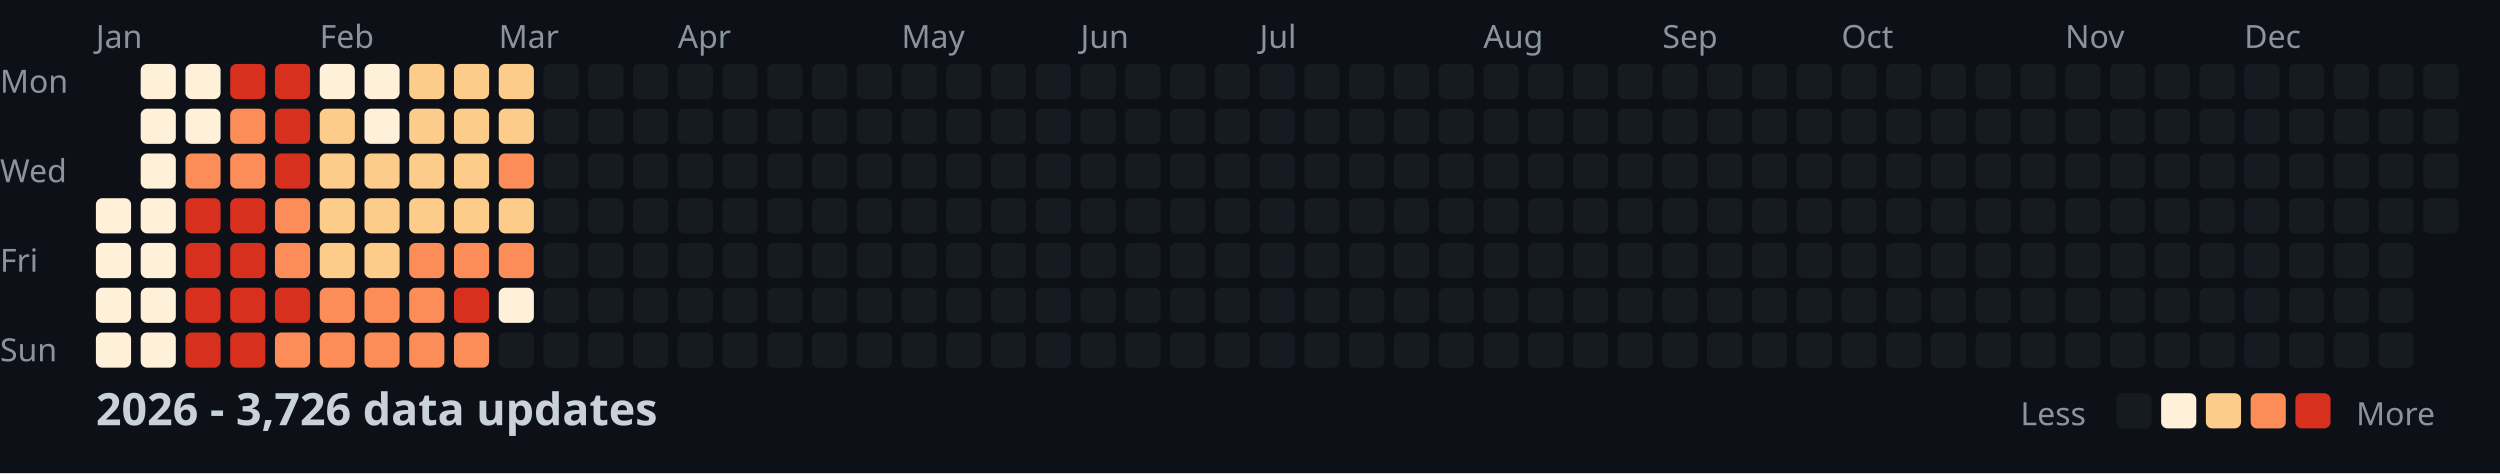
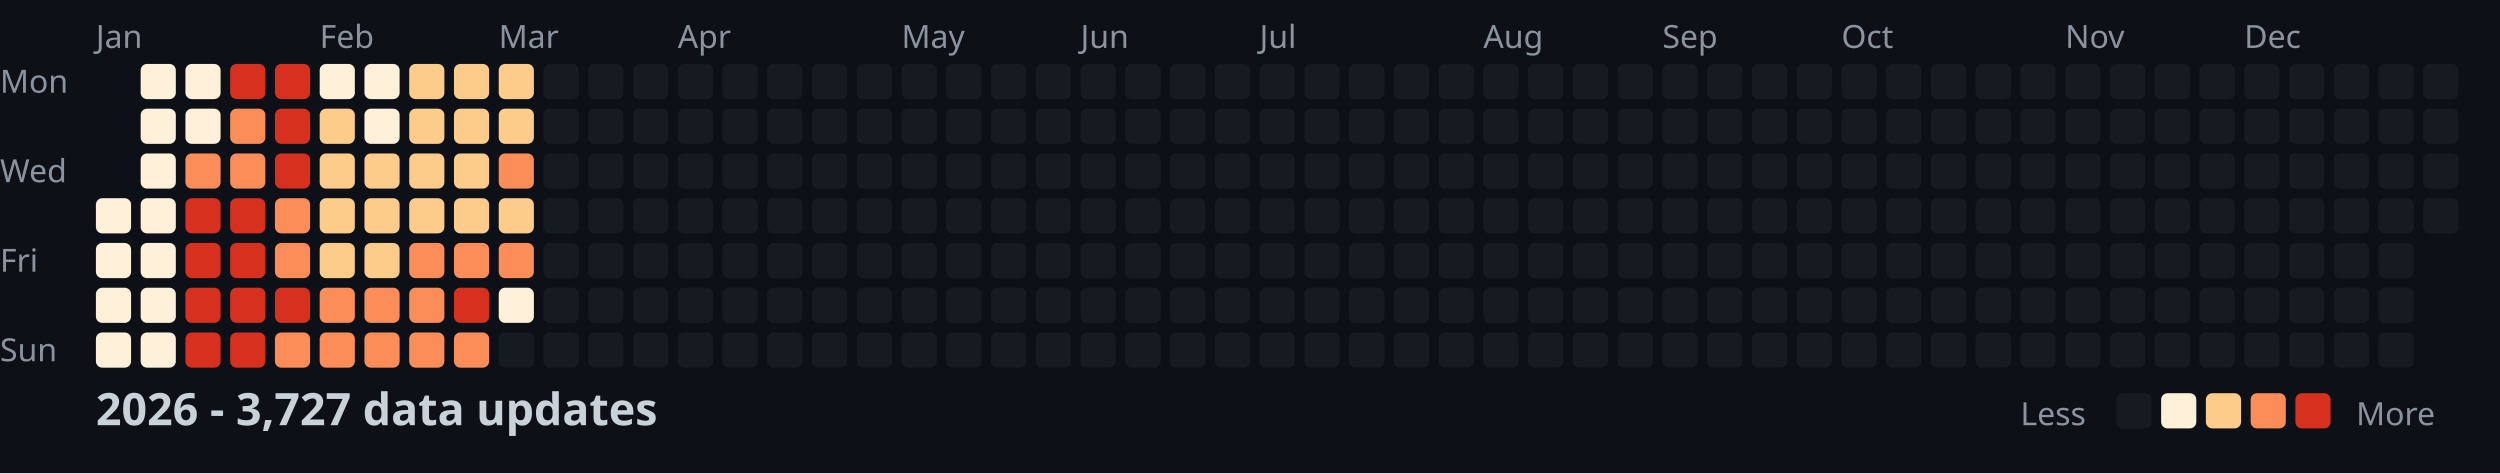
<svg xmlns="http://www.w3.org/2000/svg" width="782" height="148">
  <style>
    .month { font: 10px sans-serif; fill: #8b949e; }
    .day { font: 10px sans-serif; fill: #8b949e; }
    .title { font: bold 14px sans-serif; fill: #c9d1d9; }
    .legend { font: 10px sans-serif; fill: #8b949e; }
  </style>
  <rect width="100%" height="100%" fill="#0d1117" />
  <text x="0" y="29" class="day">Mon</text>
  <text x="0" y="57" class="day">Wed</text>
  <text x="0" y="85" class="day">Fri</text>
  <text x="0" y="113" class="day">Sun</text>
  <text x="30" y="15" class="month">Jan</text>
  <text x="100" y="15" class="month">Feb</text>
  <text x="156" y="15" class="month">Mar</text>
  <text x="212" y="15" class="month">Apr</text>
  <text x="282" y="15" class="month">May</text>
  <text x="338" y="15" class="month">Jun</text>
  <text x="394" y="15" class="month">Jul</text>
  <text x="464" y="15" class="month">Aug</text>
  <text x="520" y="15" class="month">Sep</text>
  <text x="576" y="15" class="month">Oct</text>
  <text x="646" y="15" class="month">Nov</text>
  <text x="702" y="15" class="month">Dec</text>
  <rect x="30" y="62" width="11" height="11" fill="#fef0d9" rx="2" />
  <rect x="30" y="76" width="11" height="11" fill="#fef0d9" rx="2" />
  <rect x="30" y="90" width="11" height="11" fill="#fef0d9" rx="2" />
  <rect x="30" y="104" width="11" height="11" fill="#fef0d9" rx="2" />
  <rect x="44" y="20" width="11" height="11" fill="#fef0d9" rx="2" />
  <rect x="44" y="34" width="11" height="11" fill="#fef0d9" rx="2" />
  <rect x="44" y="48" width="11" height="11" fill="#fef0d9" rx="2" />
  <rect x="44" y="62" width="11" height="11" fill="#fef0d9" rx="2" />
  <rect x="44" y="76" width="11" height="11" fill="#fef0d9" rx="2" />
  <rect x="44" y="90" width="11" height="11" fill="#fef0d9" rx="2" />
  <rect x="44" y="104" width="11" height="11" fill="#fef0d9" rx="2" />
  <rect x="58" y="20" width="11" height="11" fill="#fef0d9" rx="2" />
  <rect x="58" y="34" width="11" height="11" fill="#fef0d9" rx="2" />
  <rect x="58" y="48" width="11" height="11" fill="#fc8d59" rx="2" />
  <rect x="58" y="62" width="11" height="11" fill="#d7301f" rx="2" />
  <rect x="58" y="76" width="11" height="11" fill="#d7301f" rx="2" />
  <rect x="58" y="90" width="11" height="11" fill="#d7301f" rx="2" />
  <rect x="58" y="104" width="11" height="11" fill="#d7301f" rx="2" />
  <rect x="72" y="20" width="11" height="11" fill="#d7301f" rx="2" />
  <rect x="72" y="34" width="11" height="11" fill="#fc8d59" rx="2" />
  <rect x="72" y="48" width="11" height="11" fill="#fc8d59" rx="2" />
  <rect x="72" y="62" width="11" height="11" fill="#d7301f" rx="2" />
  <rect x="72" y="76" width="11" height="11" fill="#d7301f" rx="2" />
  <rect x="72" y="90" width="11" height="11" fill="#d7301f" rx="2" />
  <rect x="72" y="104" width="11" height="11" fill="#d7301f" rx="2" />
  <rect x="86" y="20" width="11" height="11" fill="#d7301f" rx="2" />
  <rect x="86" y="34" width="11" height="11" fill="#d7301f" rx="2" />
  <rect x="86" y="48" width="11" height="11" fill="#d7301f" rx="2" />
  <rect x="86" y="62" width="11" height="11" fill="#fc8d59" rx="2" />
  <rect x="86" y="76" width="11" height="11" fill="#fc8d59" rx="2" />
  <rect x="86" y="90" width="11" height="11" fill="#d7301f" rx="2" />
  <rect x="86" y="104" width="11" height="11" fill="#fc8d59" rx="2" />
  <rect x="100" y="20" width="11" height="11" fill="#fef0d9" rx="2" />
  <rect x="100" y="34" width="11" height="11" fill="#fdcc8a" rx="2" />
  <rect x="100" y="48" width="11" height="11" fill="#fdcc8a" rx="2" />
  <rect x="100" y="62" width="11" height="11" fill="#fdcc8a" rx="2" />
  <rect x="100" y="76" width="11" height="11" fill="#fdcc8a" rx="2" />
  <rect x="100" y="90" width="11" height="11" fill="#fc8d59" rx="2" />
  <rect x="100" y="104" width="11" height="11" fill="#fc8d59" rx="2" />
  <rect x="114" y="20" width="11" height="11" fill="#fef0d9" rx="2" />
  <rect x="114" y="34" width="11" height="11" fill="#fef0d9" rx="2" />
  <rect x="114" y="48" width="11" height="11" fill="#fdcc8a" rx="2" />
  <rect x="114" y="62" width="11" height="11" fill="#fdcc8a" rx="2" />
  <rect x="114" y="76" width="11" height="11" fill="#fdcc8a" rx="2" />
  <rect x="114" y="90" width="11" height="11" fill="#fc8d59" rx="2" />
  <rect x="114" y="104" width="11" height="11" fill="#fc8d59" rx="2" />
  <rect x="128" y="20" width="11" height="11" fill="#fdcc8a" rx="2" />
  <rect x="128" y="34" width="11" height="11" fill="#fdcc8a" rx="2" />
  <rect x="128" y="48" width="11" height="11" fill="#fdcc8a" rx="2" />
  <rect x="128" y="62" width="11" height="11" fill="#fdcc8a" rx="2" />
  <rect x="128" y="76" width="11" height="11" fill="#fc8d59" rx="2" />
  <rect x="128" y="90" width="11" height="11" fill="#fc8d59" rx="2" />
  <rect x="128" y="104" width="11" height="11" fill="#fc8d59" rx="2" />
  <rect x="142" y="20" width="11" height="11" fill="#fdcc8a" rx="2" />
  <rect x="142" y="34" width="11" height="11" fill="#fdcc8a" rx="2" />
  <rect x="142" y="48" width="11" height="11" fill="#fdcc8a" rx="2" />
  <rect x="142" y="62" width="11" height="11" fill="#fdcc8a" rx="2" />
  <rect x="142" y="76" width="11" height="11" fill="#fc8d59" rx="2" />
  <rect x="142" y="90" width="11" height="11" fill="#d7301f" rx="2" />
  <rect x="142" y="104" width="11" height="11" fill="#fc8d59" rx="2" />
  <rect x="156" y="20" width="11" height="11" fill="#fdcc8a" rx="2" />
  <rect x="156" y="34" width="11" height="11" fill="#fdcc8a" rx="2" />
  <rect x="156" y="48" width="11" height="11" fill="#fc8d59" rx="2" />
  <rect x="156" y="62" width="11" height="11" fill="#fdcc8a" rx="2" />
  <rect x="156" y="76" width="11" height="11" fill="#fc8d59" rx="2" />
  <rect x="156" y="90" width="11" height="11" fill="#fef0d9" rx="2" />
  <rect x="156" y="104" width="11" height="11" fill="#161b22" rx="2" />
  <rect x="170" y="20" width="11" height="11" fill="#161b22" rx="2" />
  <rect x="170" y="34" width="11" height="11" fill="#161b22" rx="2" />
  <rect x="170" y="48" width="11" height="11" fill="#161b22" rx="2" />
  <rect x="170" y="62" width="11" height="11" fill="#161b22" rx="2" />
  <rect x="170" y="76" width="11" height="11" fill="#161b22" rx="2" />
  <rect x="170" y="90" width="11" height="11" fill="#161b22" rx="2" />
  <rect x="170" y="104" width="11" height="11" fill="#161b22" rx="2" />
  <rect x="184" y="20" width="11" height="11" fill="#161b22" rx="2" />
  <rect x="184" y="34" width="11" height="11" fill="#161b22" rx="2" />
  <rect x="184" y="48" width="11" height="11" fill="#161b22" rx="2" />
  <rect x="184" y="62" width="11" height="11" fill="#161b22" rx="2" />
  <rect x="184" y="76" width="11" height="11" fill="#161b22" rx="2" />
  <rect x="184" y="90" width="11" height="11" fill="#161b22" rx="2" />
  <rect x="184" y="104" width="11" height="11" fill="#161b22" rx="2" />
  <rect x="198" y="20" width="11" height="11" fill="#161b22" rx="2" />
  <rect x="198" y="34" width="11" height="11" fill="#161b22" rx="2" />
  <rect x="198" y="48" width="11" height="11" fill="#161b22" rx="2" />
  <rect x="198" y="62" width="11" height="11" fill="#161b22" rx="2" />
  <rect x="198" y="76" width="11" height="11" fill="#161b22" rx="2" />
  <rect x="198" y="90" width="11" height="11" fill="#161b22" rx="2" />
  <rect x="198" y="104" width="11" height="11" fill="#161b22" rx="2" />
  <rect x="212" y="20" width="11" height="11" fill="#161b22" rx="2" />
  <rect x="212" y="34" width="11" height="11" fill="#161b22" rx="2" />
  <rect x="212" y="48" width="11" height="11" fill="#161b22" rx="2" />
  <rect x="212" y="62" width="11" height="11" fill="#161b22" rx="2" />
  <rect x="212" y="76" width="11" height="11" fill="#161b22" rx="2" />
  <rect x="212" y="90" width="11" height="11" fill="#161b22" rx="2" />
  <rect x="212" y="104" width="11" height="11" fill="#161b22" rx="2" />
  <rect x="226" y="20" width="11" height="11" fill="#161b22" rx="2" />
  <rect x="226" y="34" width="11" height="11" fill="#161b22" rx="2" />
  <rect x="226" y="48" width="11" height="11" fill="#161b22" rx="2" />
  <rect x="226" y="62" width="11" height="11" fill="#161b22" rx="2" />
  <rect x="226" y="76" width="11" height="11" fill="#161b22" rx="2" />
  <rect x="226" y="90" width="11" height="11" fill="#161b22" rx="2" />
  <rect x="226" y="104" width="11" height="11" fill="#161b22" rx="2" />
  <rect x="240" y="20" width="11" height="11" fill="#161b22" rx="2" />
  <rect x="240" y="34" width="11" height="11" fill="#161b22" rx="2" />
  <rect x="240" y="48" width="11" height="11" fill="#161b22" rx="2" />
  <rect x="240" y="62" width="11" height="11" fill="#161b22" rx="2" />
  <rect x="240" y="76" width="11" height="11" fill="#161b22" rx="2" />
  <rect x="240" y="90" width="11" height="11" fill="#161b22" rx="2" />
  <rect x="240" y="104" width="11" height="11" fill="#161b22" rx="2" />
  <rect x="254" y="20" width="11" height="11" fill="#161b22" rx="2" />
  <rect x="254" y="34" width="11" height="11" fill="#161b22" rx="2" />
  <rect x="254" y="48" width="11" height="11" fill="#161b22" rx="2" />
  <rect x="254" y="62" width="11" height="11" fill="#161b22" rx="2" />
  <rect x="254" y="76" width="11" height="11" fill="#161b22" rx="2" />
  <rect x="254" y="90" width="11" height="11" fill="#161b22" rx="2" />
  <rect x="254" y="104" width="11" height="11" fill="#161b22" rx="2" />
  <rect x="268" y="20" width="11" height="11" fill="#161b22" rx="2" />
  <rect x="268" y="34" width="11" height="11" fill="#161b22" rx="2" />
  <rect x="268" y="48" width="11" height="11" fill="#161b22" rx="2" />
  <rect x="268" y="62" width="11" height="11" fill="#161b22" rx="2" />
  <rect x="268" y="76" width="11" height="11" fill="#161b22" rx="2" />
  <rect x="268" y="90" width="11" height="11" fill="#161b22" rx="2" />
  <rect x="268" y="104" width="11" height="11" fill="#161b22" rx="2" />
  <rect x="282" y="20" width="11" height="11" fill="#161b22" rx="2" />
  <rect x="282" y="34" width="11" height="11" fill="#161b22" rx="2" />
  <rect x="282" y="48" width="11" height="11" fill="#161b22" rx="2" />
  <rect x="282" y="62" width="11" height="11" fill="#161b22" rx="2" />
  <rect x="282" y="76" width="11" height="11" fill="#161b22" rx="2" />
  <rect x="282" y="90" width="11" height="11" fill="#161b22" rx="2" />
  <rect x="282" y="104" width="11" height="11" fill="#161b22" rx="2" />
  <rect x="296" y="20" width="11" height="11" fill="#161b22" rx="2" />
  <rect x="296" y="34" width="11" height="11" fill="#161b22" rx="2" />
  <rect x="296" y="48" width="11" height="11" fill="#161b22" rx="2" />
  <rect x="296" y="62" width="11" height="11" fill="#161b22" rx="2" />
  <rect x="296" y="76" width="11" height="11" fill="#161b22" rx="2" />
  <rect x="296" y="90" width="11" height="11" fill="#161b22" rx="2" />
  <rect x="296" y="104" width="11" height="11" fill="#161b22" rx="2" />
  <rect x="310" y="20" width="11" height="11" fill="#161b22" rx="2" />
  <rect x="310" y="34" width="11" height="11" fill="#161b22" rx="2" />
  <rect x="310" y="48" width="11" height="11" fill="#161b22" rx="2" />
  <rect x="310" y="62" width="11" height="11" fill="#161b22" rx="2" />
  <rect x="310" y="76" width="11" height="11" fill="#161b22" rx="2" />
  <rect x="310" y="90" width="11" height="11" fill="#161b22" rx="2" />
  <rect x="310" y="104" width="11" height="11" fill="#161b22" rx="2" />
  <rect x="324" y="20" width="11" height="11" fill="#161b22" rx="2" />
  <rect x="324" y="34" width="11" height="11" fill="#161b22" rx="2" />
  <rect x="324" y="48" width="11" height="11" fill="#161b22" rx="2" />
  <rect x="324" y="62" width="11" height="11" fill="#161b22" rx="2" />
  <rect x="324" y="76" width="11" height="11" fill="#161b22" rx="2" />
  <rect x="324" y="90" width="11" height="11" fill="#161b22" rx="2" />
  <rect x="324" y="104" width="11" height="11" fill="#161b22" rx="2" />
  <rect x="338" y="20" width="11" height="11" fill="#161b22" rx="2" />
  <rect x="338" y="34" width="11" height="11" fill="#161b22" rx="2" />
  <rect x="338" y="48" width="11" height="11" fill="#161b22" rx="2" />
  <rect x="338" y="62" width="11" height="11" fill="#161b22" rx="2" />
  <rect x="338" y="76" width="11" height="11" fill="#161b22" rx="2" />
  <rect x="338" y="90" width="11" height="11" fill="#161b22" rx="2" />
  <rect x="338" y="104" width="11" height="11" fill="#161b22" rx="2" />
  <rect x="352" y="20" width="11" height="11" fill="#161b22" rx="2" />
  <rect x="352" y="34" width="11" height="11" fill="#161b22" rx="2" />
  <rect x="352" y="48" width="11" height="11" fill="#161b22" rx="2" />
  <rect x="352" y="62" width="11" height="11" fill="#161b22" rx="2" />
  <rect x="352" y="76" width="11" height="11" fill="#161b22" rx="2" />
  <rect x="352" y="90" width="11" height="11" fill="#161b22" rx="2" />
  <rect x="352" y="104" width="11" height="11" fill="#161b22" rx="2" />
  <rect x="366" y="20" width="11" height="11" fill="#161b22" rx="2" />
  <rect x="366" y="34" width="11" height="11" fill="#161b22" rx="2" />
  <rect x="366" y="48" width="11" height="11" fill="#161b22" rx="2" />
  <rect x="366" y="62" width="11" height="11" fill="#161b22" rx="2" />
  <rect x="366" y="76" width="11" height="11" fill="#161b22" rx="2" />
  <rect x="366" y="90" width="11" height="11" fill="#161b22" rx="2" />
  <rect x="366" y="104" width="11" height="11" fill="#161b22" rx="2" />
  <rect x="380" y="20" width="11" height="11" fill="#161b22" rx="2" />
  <rect x="380" y="34" width="11" height="11" fill="#161b22" rx="2" />
  <rect x="380" y="48" width="11" height="11" fill="#161b22" rx="2" />
  <rect x="380" y="62" width="11" height="11" fill="#161b22" rx="2" />
  <rect x="380" y="76" width="11" height="11" fill="#161b22" rx="2" />
  <rect x="380" y="90" width="11" height="11" fill="#161b22" rx="2" />
  <rect x="380" y="104" width="11" height="11" fill="#161b22" rx="2" />
  <rect x="394" y="20" width="11" height="11" fill="#161b22" rx="2" />
  <rect x="394" y="34" width="11" height="11" fill="#161b22" rx="2" />
  <rect x="394" y="48" width="11" height="11" fill="#161b22" rx="2" />
  <rect x="394" y="62" width="11" height="11" fill="#161b22" rx="2" />
  <rect x="394" y="76" width="11" height="11" fill="#161b22" rx="2" />
  <rect x="394" y="90" width="11" height="11" fill="#161b22" rx="2" />
  <rect x="394" y="104" width="11" height="11" fill="#161b22" rx="2" />
  <rect x="408" y="20" width="11" height="11" fill="#161b22" rx="2" />
  <rect x="408" y="34" width="11" height="11" fill="#161b22" rx="2" />
  <rect x="408" y="48" width="11" height="11" fill="#161b22" rx="2" />
  <rect x="408" y="62" width="11" height="11" fill="#161b22" rx="2" />
  <rect x="408" y="76" width="11" height="11" fill="#161b22" rx="2" />
  <rect x="408" y="90" width="11" height="11" fill="#161b22" rx="2" />
  <rect x="408" y="104" width="11" height="11" fill="#161b22" rx="2" />
  <rect x="422" y="20" width="11" height="11" fill="#161b22" rx="2" />
  <rect x="422" y="34" width="11" height="11" fill="#161b22" rx="2" />
  <rect x="422" y="48" width="11" height="11" fill="#161b22" rx="2" />
  <rect x="422" y="62" width="11" height="11" fill="#161b22" rx="2" />
  <rect x="422" y="76" width="11" height="11" fill="#161b22" rx="2" />
  <rect x="422" y="90" width="11" height="11" fill="#161b22" rx="2" />
  <rect x="422" y="104" width="11" height="11" fill="#161b22" rx="2" />
  <rect x="436" y="20" width="11" height="11" fill="#161b22" rx="2" />
  <rect x="436" y="34" width="11" height="11" fill="#161b22" rx="2" />
  <rect x="436" y="48" width="11" height="11" fill="#161b22" rx="2" />
  <rect x="436" y="62" width="11" height="11" fill="#161b22" rx="2" />
  <rect x="436" y="76" width="11" height="11" fill="#161b22" rx="2" />
  <rect x="436" y="90" width="11" height="11" fill="#161b22" rx="2" />
  <rect x="436" y="104" width="11" height="11" fill="#161b22" rx="2" />
  <rect x="450" y="20" width="11" height="11" fill="#161b22" rx="2" />
  <rect x="450" y="34" width="11" height="11" fill="#161b22" rx="2" />
  <rect x="450" y="48" width="11" height="11" fill="#161b22" rx="2" />
  <rect x="450" y="62" width="11" height="11" fill="#161b22" rx="2" />
  <rect x="450" y="76" width="11" height="11" fill="#161b22" rx="2" />
  <rect x="450" y="90" width="11" height="11" fill="#161b22" rx="2" />
  <rect x="450" y="104" width="11" height="11" fill="#161b22" rx="2" />
  <rect x="464" y="20" width="11" height="11" fill="#161b22" rx="2" />
  <rect x="464" y="34" width="11" height="11" fill="#161b22" rx="2" />
  <rect x="464" y="48" width="11" height="11" fill="#161b22" rx="2" />
  <rect x="464" y="62" width="11" height="11" fill="#161b22" rx="2" />
  <rect x="464" y="76" width="11" height="11" fill="#161b22" rx="2" />
  <rect x="464" y="90" width="11" height="11" fill="#161b22" rx="2" />
  <rect x="464" y="104" width="11" height="11" fill="#161b22" rx="2" />
  <rect x="478" y="20" width="11" height="11" fill="#161b22" rx="2" />
  <rect x="478" y="34" width="11" height="11" fill="#161b22" rx="2" />
  <rect x="478" y="48" width="11" height="11" fill="#161b22" rx="2" />
  <rect x="478" y="62" width="11" height="11" fill="#161b22" rx="2" />
  <rect x="478" y="76" width="11" height="11" fill="#161b22" rx="2" />
  <rect x="478" y="90" width="11" height="11" fill="#161b22" rx="2" />
  <rect x="478" y="104" width="11" height="11" fill="#161b22" rx="2" />
  <rect x="492" y="20" width="11" height="11" fill="#161b22" rx="2" />
  <rect x="492" y="34" width="11" height="11" fill="#161b22" rx="2" />
  <rect x="492" y="48" width="11" height="11" fill="#161b22" rx="2" />
  <rect x="492" y="62" width="11" height="11" fill="#161b22" rx="2" />
  <rect x="492" y="76" width="11" height="11" fill="#161b22" rx="2" />
  <rect x="492" y="90" width="11" height="11" fill="#161b22" rx="2" />
  <rect x="492" y="104" width="11" height="11" fill="#161b22" rx="2" />
  <rect x="506" y="20" width="11" height="11" fill="#161b22" rx="2" />
  <rect x="506" y="34" width="11" height="11" fill="#161b22" rx="2" />
  <rect x="506" y="48" width="11" height="11" fill="#161b22" rx="2" />
  <rect x="506" y="62" width="11" height="11" fill="#161b22" rx="2" />
  <rect x="506" y="76" width="11" height="11" fill="#161b22" rx="2" />
  <rect x="506" y="90" width="11" height="11" fill="#161b22" rx="2" />
  <rect x="506" y="104" width="11" height="11" fill="#161b22" rx="2" />
  <rect x="520" y="20" width="11" height="11" fill="#161b22" rx="2" />
  <rect x="520" y="34" width="11" height="11" fill="#161b22" rx="2" />
  <rect x="520" y="48" width="11" height="11" fill="#161b22" rx="2" />
  <rect x="520" y="62" width="11" height="11" fill="#161b22" rx="2" />
  <rect x="520" y="76" width="11" height="11" fill="#161b22" rx="2" />
  <rect x="520" y="90" width="11" height="11" fill="#161b22" rx="2" />
  <rect x="520" y="104" width="11" height="11" fill="#161b22" rx="2" />
  <rect x="534" y="20" width="11" height="11" fill="#161b22" rx="2" />
  <rect x="534" y="34" width="11" height="11" fill="#161b22" rx="2" />
  <rect x="534" y="48" width="11" height="11" fill="#161b22" rx="2" />
  <rect x="534" y="62" width="11" height="11" fill="#161b22" rx="2" />
  <rect x="534" y="76" width="11" height="11" fill="#161b22" rx="2" />
  <rect x="534" y="90" width="11" height="11" fill="#161b22" rx="2" />
  <rect x="534" y="104" width="11" height="11" fill="#161b22" rx="2" />
  <rect x="548" y="20" width="11" height="11" fill="#161b22" rx="2" />
  <rect x="548" y="34" width="11" height="11" fill="#161b22" rx="2" />
  <rect x="548" y="48" width="11" height="11" fill="#161b22" rx="2" />
  <rect x="548" y="62" width="11" height="11" fill="#161b22" rx="2" />
  <rect x="548" y="76" width="11" height="11" fill="#161b22" rx="2" />
  <rect x="548" y="90" width="11" height="11" fill="#161b22" rx="2" />
  <rect x="548" y="104" width="11" height="11" fill="#161b22" rx="2" />
  <rect x="562" y="20" width="11" height="11" fill="#161b22" rx="2" />
  <rect x="562" y="34" width="11" height="11" fill="#161b22" rx="2" />
  <rect x="562" y="48" width="11" height="11" fill="#161b22" rx="2" />
  <rect x="562" y="62" width="11" height="11" fill="#161b22" rx="2" />
  <rect x="562" y="76" width="11" height="11" fill="#161b22" rx="2" />
  <rect x="562" y="90" width="11" height="11" fill="#161b22" rx="2" />
  <rect x="562" y="104" width="11" height="11" fill="#161b22" rx="2" />
  <rect x="576" y="20" width="11" height="11" fill="#161b22" rx="2" />
  <rect x="576" y="34" width="11" height="11" fill="#161b22" rx="2" />
  <rect x="576" y="48" width="11" height="11" fill="#161b22" rx="2" />
  <rect x="576" y="62" width="11" height="11" fill="#161b22" rx="2" />
  <rect x="576" y="76" width="11" height="11" fill="#161b22" rx="2" />
  <rect x="576" y="90" width="11" height="11" fill="#161b22" rx="2" />
  <rect x="576" y="104" width="11" height="11" fill="#161b22" rx="2" />
  <rect x="590" y="20" width="11" height="11" fill="#161b22" rx="2" />
  <rect x="590" y="34" width="11" height="11" fill="#161b22" rx="2" />
  <rect x="590" y="48" width="11" height="11" fill="#161b22" rx="2" />
  <rect x="590" y="62" width="11" height="11" fill="#161b22" rx="2" />
  <rect x="590" y="76" width="11" height="11" fill="#161b22" rx="2" />
  <rect x="590" y="90" width="11" height="11" fill="#161b22" rx="2" />
  <rect x="590" y="104" width="11" height="11" fill="#161b22" rx="2" />
  <rect x="604" y="20" width="11" height="11" fill="#161b22" rx="2" />
  <rect x="604" y="34" width="11" height="11" fill="#161b22" rx="2" />
  <rect x="604" y="48" width="11" height="11" fill="#161b22" rx="2" />
  <rect x="604" y="62" width="11" height="11" fill="#161b22" rx="2" />
  <rect x="604" y="76" width="11" height="11" fill="#161b22" rx="2" />
  <rect x="604" y="90" width="11" height="11" fill="#161b22" rx="2" />
  <rect x="604" y="104" width="11" height="11" fill="#161b22" rx="2" />
  <rect x="618" y="20" width="11" height="11" fill="#161b22" rx="2" />
  <rect x="618" y="34" width="11" height="11" fill="#161b22" rx="2" />
  <rect x="618" y="48" width="11" height="11" fill="#161b22" rx="2" />
  <rect x="618" y="62" width="11" height="11" fill="#161b22" rx="2" />
  <rect x="618" y="76" width="11" height="11" fill="#161b22" rx="2" />
  <rect x="618" y="90" width="11" height="11" fill="#161b22" rx="2" />
  <rect x="618" y="104" width="11" height="11" fill="#161b22" rx="2" />
  <rect x="632" y="20" width="11" height="11" fill="#161b22" rx="2" />
  <rect x="632" y="34" width="11" height="11" fill="#161b22" rx="2" />
  <rect x="632" y="48" width="11" height="11" fill="#161b22" rx="2" />
  <rect x="632" y="62" width="11" height="11" fill="#161b22" rx="2" />
  <rect x="632" y="76" width="11" height="11" fill="#161b22" rx="2" />
  <rect x="632" y="90" width="11" height="11" fill="#161b22" rx="2" />
  <rect x="632" y="104" width="11" height="11" fill="#161b22" rx="2" />
  <rect x="646" y="20" width="11" height="11" fill="#161b22" rx="2" />
  <rect x="646" y="34" width="11" height="11" fill="#161b22" rx="2" />
  <rect x="646" y="48" width="11" height="11" fill="#161b22" rx="2" />
  <rect x="646" y="62" width="11" height="11" fill="#161b22" rx="2" />
  <rect x="646" y="76" width="11" height="11" fill="#161b22" rx="2" />
  <rect x="646" y="90" width="11" height="11" fill="#161b22" rx="2" />
  <rect x="646" y="104" width="11" height="11" fill="#161b22" rx="2" />
  <rect x="660" y="20" width="11" height="11" fill="#161b22" rx="2" />
  <rect x="660" y="34" width="11" height="11" fill="#161b22" rx="2" />
  <rect x="660" y="48" width="11" height="11" fill="#161b22" rx="2" />
  <rect x="660" y="62" width="11" height="11" fill="#161b22" rx="2" />
  <rect x="660" y="76" width="11" height="11" fill="#161b22" rx="2" />
  <rect x="660" y="90" width="11" height="11" fill="#161b22" rx="2" />
  <rect x="660" y="104" width="11" height="11" fill="#161b22" rx="2" />
  <rect x="674" y="20" width="11" height="11" fill="#161b22" rx="2" />
  <rect x="674" y="34" width="11" height="11" fill="#161b22" rx="2" />
  <rect x="674" y="48" width="11" height="11" fill="#161b22" rx="2" />
  <rect x="674" y="62" width="11" height="11" fill="#161b22" rx="2" />
  <rect x="674" y="76" width="11" height="11" fill="#161b22" rx="2" />
  <rect x="674" y="90" width="11" height="11" fill="#161b22" rx="2" />
  <rect x="674" y="104" width="11" height="11" fill="#161b22" rx="2" />
  <rect x="688" y="20" width="11" height="11" fill="#161b22" rx="2" />
  <rect x="688" y="34" width="11" height="11" fill="#161b22" rx="2" />
  <rect x="688" y="48" width="11" height="11" fill="#161b22" rx="2" />
  <rect x="688" y="62" width="11" height="11" fill="#161b22" rx="2" />
  <rect x="688" y="76" width="11" height="11" fill="#161b22" rx="2" />
  <rect x="688" y="90" width="11" height="11" fill="#161b22" rx="2" />
  <rect x="688" y="104" width="11" height="11" fill="#161b22" rx="2" />
  <rect x="702" y="20" width="11" height="11" fill="#161b22" rx="2" />
  <rect x="702" y="34" width="11" height="11" fill="#161b22" rx="2" />
  <rect x="702" y="48" width="11" height="11" fill="#161b22" rx="2" />
  <rect x="702" y="62" width="11" height="11" fill="#161b22" rx="2" />
  <rect x="702" y="76" width="11" height="11" fill="#161b22" rx="2" />
  <rect x="702" y="90" width="11" height="11" fill="#161b22" rx="2" />
  <rect x="702" y="104" width="11" height="11" fill="#161b22" rx="2" />
  <rect x="716" y="20" width="11" height="11" fill="#161b22" rx="2" />
  <rect x="716" y="34" width="11" height="11" fill="#161b22" rx="2" />
  <rect x="716" y="48" width="11" height="11" fill="#161b22" rx="2" />
  <rect x="716" y="62" width="11" height="11" fill="#161b22" rx="2" />
  <rect x="716" y="76" width="11" height="11" fill="#161b22" rx="2" />
  <rect x="716" y="90" width="11" height="11" fill="#161b22" rx="2" />
  <rect x="716" y="104" width="11" height="11" fill="#161b22" rx="2" />
  <rect x="730" y="20" width="11" height="11" fill="#161b22" rx="2" />
  <rect x="730" y="34" width="11" height="11" fill="#161b22" rx="2" />
  <rect x="730" y="48" width="11" height="11" fill="#161b22" rx="2" />
  <rect x="730" y="62" width="11" height="11" fill="#161b22" rx="2" />
  <rect x="730" y="76" width="11" height="11" fill="#161b22" rx="2" />
  <rect x="730" y="90" width="11" height="11" fill="#161b22" rx="2" />
  <rect x="730" y="104" width="11" height="11" fill="#161b22" rx="2" />
  <rect x="744" y="20" width="11" height="11" fill="#161b22" rx="2" />
  <rect x="744" y="34" width="11" height="11" fill="#161b22" rx="2" />
  <rect x="744" y="48" width="11" height="11" fill="#161b22" rx="2" />
  <rect x="744" y="62" width="11" height="11" fill="#161b22" rx="2" />
  <rect x="744" y="76" width="11" height="11" fill="#161b22" rx="2" />
  <rect x="744" y="90" width="11" height="11" fill="#161b22" rx="2" />
  <rect x="744" y="104" width="11" height="11" fill="#161b22" rx="2" />
  <rect x="758" y="20" width="11" height="11" fill="#161b22" rx="2" />
  <rect x="758" y="34" width="11" height="11" fill="#161b22" rx="2" />
  <rect x="758" y="48" width="11" height="11" fill="#161b22" rx="2" />
  <rect x="758" y="62" width="11" height="11" fill="#161b22" rx="2" />
-   <text x="30" y="133" class="title">2026 - 3,726 data updates</text>
+   <text x="30" y="133" class="title">2026 - 3,727 data updates</text>
  <text x="632" y="133" class="legend">Less</text>
  <rect x="662" y="123" width="11" height="11" fill="#161b22" rx="2" />
  <rect x="676" y="123" width="11" height="11" fill="#fef0d9" rx="2" />
  <rect x="690" y="123" width="11" height="11" fill="#fdcc8a" rx="2" />
  <rect x="704" y="123" width="11" height="11" fill="#fc8d59" rx="2" />
  <rect x="718" y="123" width="11" height="11" fill="#d7301f" rx="2" />
  <text x="737" y="133" class="legend">More</text>
</svg>
